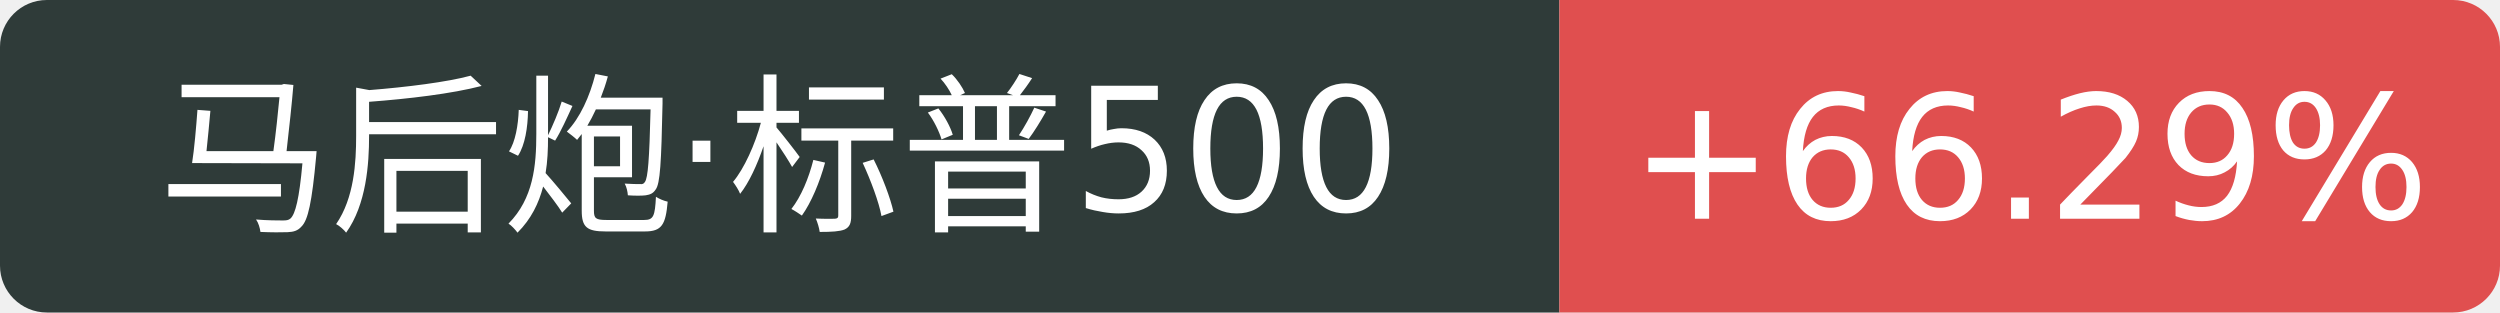
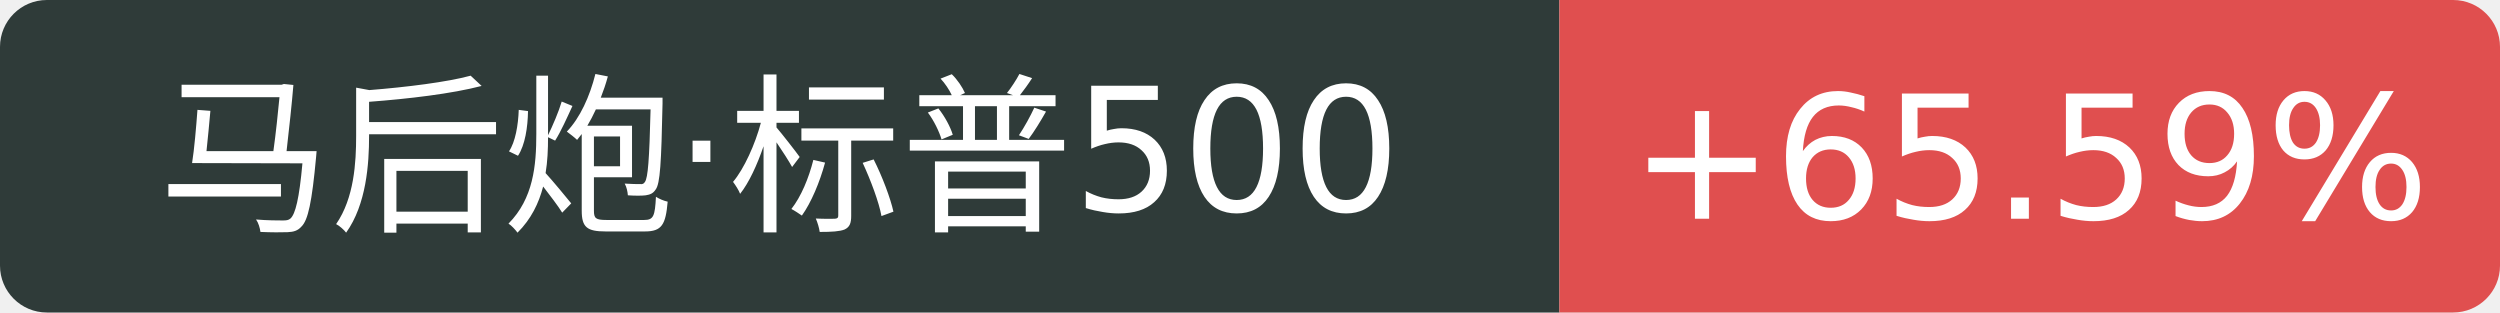
<svg xmlns="http://www.w3.org/2000/svg" width="160" height="20">
  <path d="M3 0 h96.8 v20 h-96.8 a3 3 0 0 1 -3 -3 v-14 a3 3 0 0 1 3 -3 Z" fill="#2f3b39" />
  <path d="M99.8 0 h57.2 a3 3 0 0 1 3 3 v14 a3 3 0 0 1 -3 3 h-57.2 v-20 Z" fill="#e04f4f" />
  <text x="49.9" y="14" fill="#fff" text-anchor="middle" font-family="Verdana,DejaVu Sans,Geneva,sans-serif" font-size="11">马后炮·标普500</text>
-   <text x="129.9" y="14" fill="#fff" text-anchor="middle" font-family="Verdana,DejaVu Sans,Geneva,sans-serif" font-size="11">+66.29%</text>
+   <text x="129.9" y="14" fill="#fff" text-anchor="middle" font-family="Verdana,DejaVu Sans,Geneva,sans-serif" font-size="11">+65.59%</text>
</svg>
